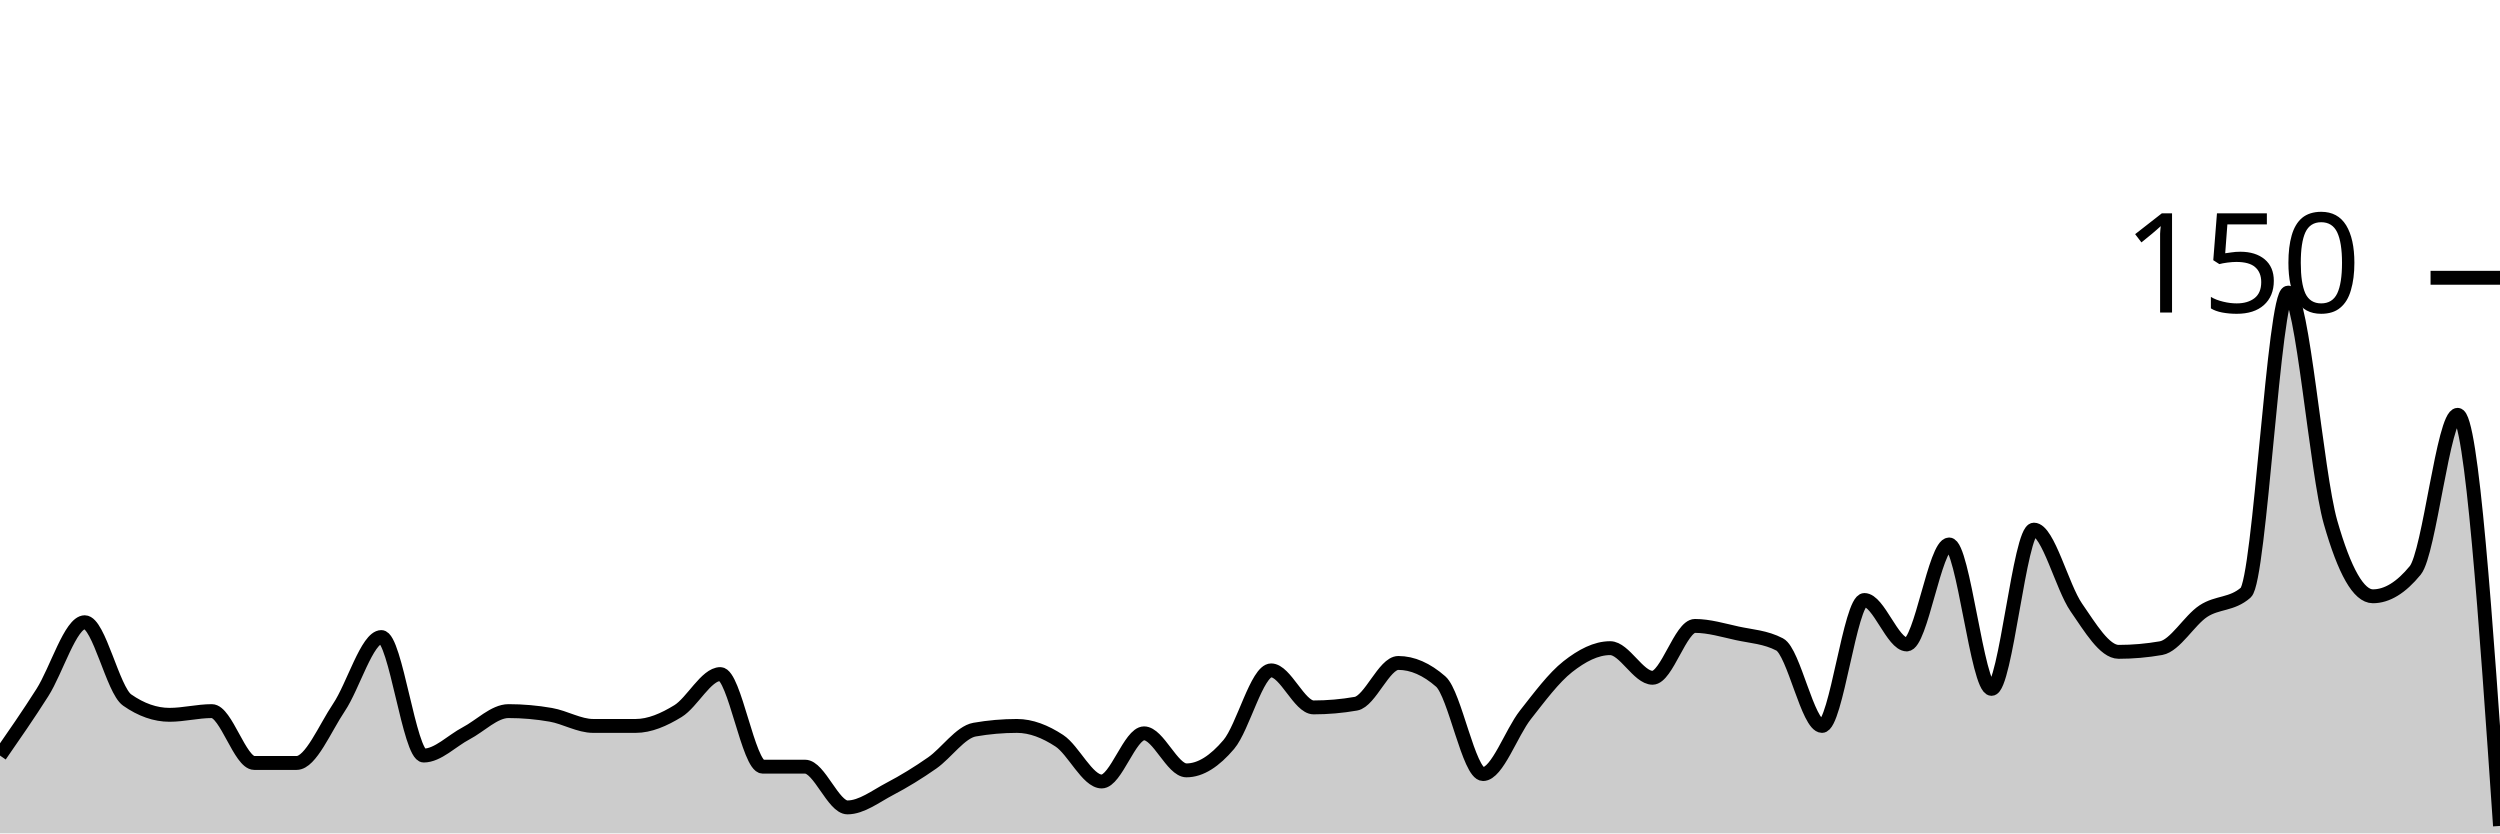
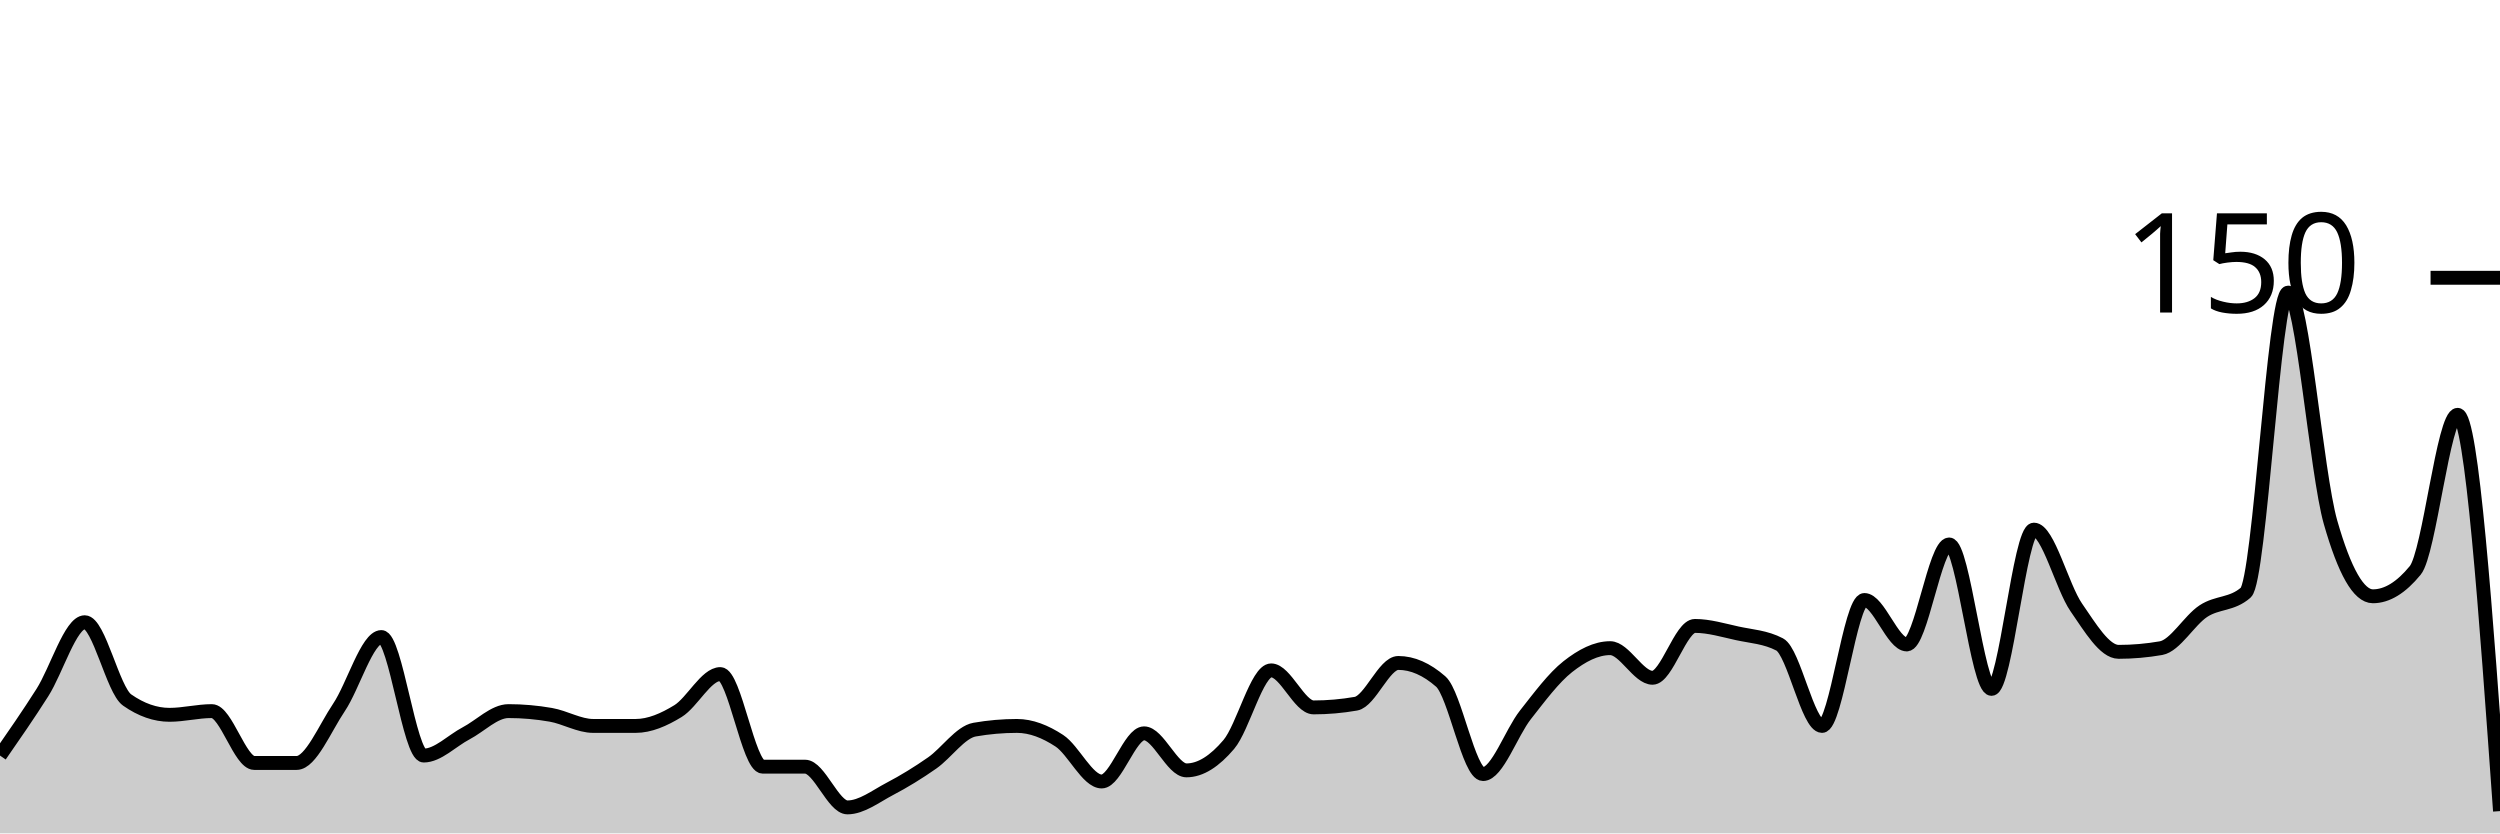
<svg xmlns="http://www.w3.org/2000/svg" viewBox="0 0 180 60">
  <g transform="translate(0,20)">
-     <path class="area" fill="rgba(0, 0, 0, 0.2)" d="M0,34.4C1.017,32.933,2.034,31.467,3.051,29.867C4.068,28.267,5.085,24.8,6.102,24.8C7.119,24.8,8.136,29.689,9.153,30.4C10.169,31.111,11.186,31.467,12.203,31.467C13.22,31.467,14.237,31.2,15.254,31.2C16.271,31.2,17.288,34.933,18.305,34.933C19.322,34.933,20.339,34.933,21.356,34.933C22.373,34.933,23.39,32.444,24.407,30.933C25.424,29.422,26.441,25.867,27.458,25.867C28.475,25.867,29.492,34.4,30.508,34.4C31.525,34.4,32.542,33.333,33.559,32.8C34.576,32.267,35.593,31.2,36.61,31.2C37.627,31.2,38.644,31.289,39.661,31.467C40.678,31.644,41.695,32.267,42.712,32.267C43.729,32.267,44.746,32.267,45.763,32.267C46.78,32.267,47.797,31.822,48.814,31.2C49.831,30.578,50.847,28.533,51.864,28.533C52.881,28.533,53.898,35.2,54.915,35.2C55.932,35.2,56.949,35.2,57.966,35.2C58.983,35.2,60,38.133,61.017,38.133C62.034,38.133,63.051,37.333,64.068,36.8C65.085,36.267,66.102,35.644,67.119,34.933C68.136,34.222,69.153,32.711,70.169,32.533C71.186,32.356,72.203,32.267,73.22,32.267C74.237,32.267,75.254,32.667,76.271,33.333C77.288,34,78.305,36.267,79.322,36.267C80.339,36.267,81.356,32.8,82.373,32.8C83.39,32.8,84.407,35.467,85.424,35.467C86.441,35.467,87.458,34.8,88.475,33.6C89.492,32.4,90.508,28.267,91.525,28.267C92.542,28.267,93.559,30.933,94.576,30.933C95.593,30.933,96.61,30.844,97.627,30.667C98.644,30.489,99.661,27.733,100.678,27.733C101.695,27.733,102.712,28.178,103.729,29.067C104.746,29.956,105.763,35.733,106.78,35.733C107.797,35.733,108.814,32.756,109.831,31.467C110.847,30.178,111.864,28.8,112.881,28C113.898,27.2,114.915,26.667,115.932,26.667C116.949,26.667,117.966,28.8,118.983,28.8C120,28.8,121.017,25.067,122.034,25.067C123.051,25.067,124.068,25.378,125.085,25.6C126.102,25.822,127.119,25.867,128.136,26.4C129.153,26.933,130.169,32.267,131.186,32.267C132.203,32.267,133.22,23.2,134.237,23.2C135.254,23.2,136.271,26.4,137.288,26.4C138.305,26.4,139.322,19.2,140.339,19.2C141.356,19.2,142.373,29.6,143.39,29.6C144.407,29.6,145.424,18.133,146.441,18.133C147.458,18.133,148.475,22.267,149.492,23.733C150.508,25.2,151.525,26.933,152.542,26.933C153.559,26.933,154.576,26.844,155.593,26.667C156.61,26.489,157.627,24.667,158.644,24C159.661,23.333,160.678,23.556,161.695,22.667C162.712,21.778,163.729,1.067,164.746,1.067C165.763,1.067,166.78,14.044,167.797,17.6C168.814,21.156,169.831,22.933,170.847,22.933C171.864,22.933,172.881,22.311,173.898,21.067C174.915,19.822,175.932,9.867,176.949,9.867C177.966,9.867,178.983,24.667,180,39.467L180,40C178.983,40,177.966,40,176.949,40C175.932,40,174.915,40,173.898,40C172.881,40,171.864,40,170.847,40C169.831,40,168.814,40,167.797,40C166.78,40,165.763,40,164.746,40C163.729,40,162.712,40,161.695,40C160.678,40,159.661,40,158.644,40C157.627,40,156.61,40,155.593,40C154.576,40,153.559,40,152.542,40C151.525,40,150.508,40,149.492,40C148.475,40,147.458,40,146.441,40C145.424,40,144.407,40,143.39,40C142.373,40,141.356,40,140.339,40C139.322,40,138.305,40,137.288,40C136.271,40,135.254,40,134.237,40C133.22,40,132.203,40,131.186,40C130.169,40,129.153,40,128.136,40C127.119,40,126.102,40,125.085,40C124.068,40,123.051,40,122.034,40C121.017,40,120,40,118.983,40C117.966,40,116.949,40,115.932,40C114.915,40,113.898,40,112.881,40C111.864,40,110.847,40,109.831,40C108.814,40,107.797,40,106.78,40C105.763,40,104.746,40,103.729,40C102.712,40,101.695,40,100.678,40C99.661,40,98.644,40,97.627,40C96.61,40,95.593,40,94.576,40C93.559,40,92.542,40,91.525,40C90.508,40,89.492,40,88.475,40C87.458,40,86.441,40,85.424,40C84.407,40,83.39,40,82.373,40C81.356,40,80.339,40,79.322,40C78.305,40,77.288,40,76.271,40C75.254,40,74.237,40,73.22,40C72.203,40,71.186,40,70.169,40C69.153,40,68.136,40,67.119,40C66.102,40,65.085,40,64.068,40C63.051,40,62.034,40,61.017,40C60,40,58.983,40,57.966,40C56.949,40,55.932,40,54.915,40C53.898,40,52.881,40,51.864,40C50.847,40,49.831,40,48.814,40C47.797,40,46.78,40,45.763,40C44.746,40,43.729,40,42.712,40C41.695,40,40.678,40,39.661,40C38.644,40,37.627,40,36.61,40C35.593,40,34.576,40,33.559,40C32.542,40,31.525,40,30.508,40C29.492,40,28.475,40,27.458,40C26.441,40,25.424,40,24.407,40C23.39,40,22.373,40,21.356,40C20.339,40,19.322,40,18.305,40C17.288,40,16.271,40,15.254,40C14.237,40,13.22,40,12.203,40C11.186,40,10.169,40,9.153,40C8.136,40,7.119,40,6.102,40C5.085,40,4.068,40,3.051,40C2.034,40,1.017,40,0,40Z" />
-     <path class="line" stroke="black" fill="none" d="M0,34.4C1.017,32.933,2.034,31.467,3.051,29.867C4.068,28.267,5.085,24.8,6.102,24.8C7.119,24.8,8.136,29.689,9.153,30.4C10.169,31.111,11.186,31.467,12.203,31.467C13.22,31.467,14.237,31.2,15.254,31.2C16.271,31.2,17.288,34.933,18.305,34.933C19.322,34.933,20.339,34.933,21.356,34.933C22.373,34.933,23.39,32.444,24.407,30.933C25.424,29.422,26.441,25.867,27.458,25.867C28.475,25.867,29.492,34.4,30.508,34.4C31.525,34.4,32.542,33.333,33.559,32.8C34.576,32.267,35.593,31.2,36.61,31.2C37.627,31.2,38.644,31.289,39.661,31.467C40.678,31.644,41.695,32.267,42.712,32.267C43.729,32.267,44.746,32.267,45.763,32.267C46.78,32.267,47.797,31.822,48.814,31.2C49.831,30.578,50.847,28.533,51.864,28.533C52.881,28.533,53.898,35.2,54.915,35.2C55.932,35.2,56.949,35.2,57.966,35.2C58.983,35.2,60,38.133,61.017,38.133C62.034,38.133,63.051,37.333,64.068,36.8C65.085,36.267,66.102,35.644,67.119,34.933C68.136,34.222,69.153,32.711,70.169,32.533C71.186,32.356,72.203,32.267,73.22,32.267C74.237,32.267,75.254,32.667,76.271,33.333C77.288,34,78.305,36.267,79.322,36.267C80.339,36.267,81.356,32.8,82.373,32.8C83.39,32.8,84.407,35.467,85.424,35.467C86.441,35.467,87.458,34.8,88.475,33.6C89.492,32.4,90.508,28.267,91.525,28.267C92.542,28.267,93.559,30.933,94.576,30.933C95.593,30.933,96.61,30.844,97.627,30.667C98.644,30.489,99.661,27.733,100.678,27.733C101.695,27.733,102.712,28.178,103.729,29.067C104.746,29.956,105.763,35.733,106.78,35.733C107.797,35.733,108.814,32.756,109.831,31.467C110.847,30.178,111.864,28.8,112.881,28C113.898,27.2,114.915,26.667,115.932,26.667C116.949,26.667,117.966,28.8,118.983,28.8C120,28.8,121.017,25.067,122.034,25.067C123.051,25.067,124.068,25.378,125.085,25.6C126.102,25.822,127.119,25.867,128.136,26.4C129.153,26.933,130.169,32.267,131.186,32.267C132.203,32.267,133.22,23.2,134.237,23.2C135.254,23.2,136.271,26.4,137.288,26.4C138.305,26.4,139.322,19.2,140.339,19.2C141.356,19.2,142.373,29.6,143.39,29.6C144.407,29.6,145.424,18.133,146.441,18.133C147.458,18.133,148.475,22.267,149.492,23.733C150.508,25.2,151.525,26.933,152.542,26.933C153.559,26.933,154.576,26.844,155.593,26.667C156.61,26.489,157.627,24.667,158.644,24C159.661,23.333,160.678,23.556,161.695,22.667C162.712,21.778,163.729,1.067,164.746,1.067C165.763,1.067,166.78,14.044,167.797,17.6C168.814,21.156,169.831,22.933,170.847,22.933C171.864,22.933,172.881,22.311,173.898,21.067C174.915,19.822,175.932,9.867,176.949,9.867C177.966,9.867,178.983,24.667,180,39.467" />
+     <path class="area" fill="rgba(0, 0, 0, 0.2)" d="M0,34.4C1.017,32.933,2.034,31.467,3.051,29.867C4.068,28.267,5.085,24.8,6.102,24.8C7.119,24.8,8.136,29.689,9.153,30.4C10.169,31.111,11.186,31.467,12.203,31.467C13.22,31.467,14.237,31.2,15.254,31.2C16.271,31.2,17.288,34.933,18.305,34.933C19.322,34.933,20.339,34.933,21.356,34.933C22.373,34.933,23.39,32.444,24.407,30.933C25.424,29.422,26.441,25.867,27.458,25.867C28.475,25.867,29.492,34.4,30.508,34.4C31.525,34.4,32.542,33.333,33.559,32.8C34.576,32.267,35.593,31.2,36.61,31.2C37.627,31.2,38.644,31.289,39.661,31.467C40.678,31.644,41.695,32.267,42.712,32.267C43.729,32.267,44.746,32.267,45.763,32.267C46.78,32.267,47.797,31.822,48.814,31.2C49.831,30.578,50.847,28.533,51.864,28.533C52.881,28.533,53.898,35.2,54.915,35.2C55.932,35.2,56.949,35.2,57.966,35.2C58.983,35.2,60,38.133,61.017,38.133C62.034,38.133,63.051,37.333,64.068,36.8C65.085,36.267,66.102,35.644,67.119,34.933C68.136,34.222,69.153,32.711,70.169,32.533C71.186,32.356,72.203,32.267,73.22,32.267C74.237,32.267,75.254,32.667,76.271,33.333C77.288,34,78.305,36.267,79.322,36.267C80.339,36.267,81.356,32.8,82.373,32.8C83.39,32.8,84.407,35.467,85.424,35.467C86.441,35.467,87.458,34.8,88.475,33.6C89.492,32.4,90.508,28.267,91.525,28.267C92.542,28.267,93.559,30.933,94.576,30.933C95.593,30.933,96.61,30.844,97.627,30.667C98.644,30.489,99.661,27.733,100.678,27.733C101.695,27.733,102.712,28.178,103.729,29.067C104.746,29.956,105.763,35.733,106.78,35.733C107.797,35.733,108.814,32.756,109.831,31.467C110.847,30.178,111.864,28.8,112.881,28C113.898,27.2,114.915,26.667,115.932,26.667C116.949,26.667,117.966,28.8,118.983,28.8C120,28.8,121.017,25.067,122.034,25.067C123.051,25.067,124.068,25.378,125.085,25.6C126.102,25.822,127.119,25.867,128.136,26.4C129.153,26.933,130.169,32.267,131.186,32.267C132.203,32.267,133.22,23.2,134.237,23.2C135.254,23.2,136.271,26.4,137.288,26.4C138.305,26.4,139.322,19.2,140.339,19.2C141.356,19.2,142.373,29.6,143.39,29.6C144.407,29.6,145.424,18.133,146.441,18.133C147.458,18.133,148.475,22.267,149.492,23.733C150.508,25.2,151.525,26.933,152.542,26.933C153.559,26.933,154.576,26.844,155.593,26.667C156.61,26.489,157.627,24.667,158.644,24C159.661,23.333,160.678,23.556,161.695,22.667C162.712,21.778,163.729,1.067,164.746,1.067C165.763,1.067,166.78,14.044,167.797,17.6C168.814,21.156,169.831,22.933,170.847,22.933C171.864,22.933,172.881,22.311,173.898,21.067C174.915,19.822,175.932,9.867,176.949,9.867C177.966,9.867,178.983,24.133,180,38.4L180,40C178.983,40,177.966,40,176.949,40C175.932,40,174.915,40,173.898,40C172.881,40,171.864,40,170.847,40C169.831,40,168.814,40,167.797,40C166.78,40,165.763,40,164.746,40C163.729,40,162.712,40,161.695,40C160.678,40,159.661,40,158.644,40C157.627,40,156.61,40,155.593,40C154.576,40,153.559,40,152.542,40C151.525,40,150.508,40,149.492,40C148.475,40,147.458,40,146.441,40C145.424,40,144.407,40,143.39,40C142.373,40,141.356,40,140.339,40C139.322,40,138.305,40,137.288,40C136.271,40,135.254,40,134.237,40C133.22,40,132.203,40,131.186,40C130.169,40,129.153,40,128.136,40C127.119,40,126.102,40,125.085,40C124.068,40,123.051,40,122.034,40C121.017,40,120,40,118.983,40C117.966,40,116.949,40,115.932,40C114.915,40,113.898,40,112.881,40C111.864,40,110.847,40,109.831,40C108.814,40,107.797,40,106.78,40C105.763,40,104.746,40,103.729,40C102.712,40,101.695,40,100.678,40C99.661,40,98.644,40,97.627,40C96.61,40,95.593,40,94.576,40C93.559,40,92.542,40,91.525,40C90.508,40,89.492,40,88.475,40C87.458,40,86.441,40,85.424,40C84.407,40,83.39,40,82.373,40C81.356,40,80.339,40,79.322,40C78.305,40,77.288,40,76.271,40C75.254,40,74.237,40,73.22,40C72.203,40,71.186,40,70.169,40C69.153,40,68.136,40,67.119,40C66.102,40,65.085,40,64.068,40C63.051,40,62.034,40,61.017,40C60,40,58.983,40,57.966,40C56.949,40,55.932,40,54.915,40C53.898,40,52.881,40,51.864,40C50.847,40,49.831,40,48.814,40C47.797,40,46.78,40,45.763,40C44.746,40,43.729,40,42.712,40C41.695,40,40.678,40,39.661,40C38.644,40,37.627,40,36.61,40C35.593,40,34.576,40,33.559,40C32.542,40,31.525,40,30.508,40C29.492,40,28.475,40,27.458,40C26.441,40,25.424,40,24.407,40C23.39,40,22.373,40,21.356,40C20.339,40,19.322,40,18.305,40C17.288,40,16.271,40,15.254,40C14.237,40,13.22,40,12.203,40C11.186,40,10.169,40,9.153,40C8.136,40,7.119,40,6.102,40C5.085,40,4.068,40,3.051,40C2.034,40,1.017,40,0,40Z" />
+     <path class="line" stroke="black" fill="none" d="M0,34.4C1.017,32.933,2.034,31.467,3.051,29.867C4.068,28.267,5.085,24.8,6.102,24.8C7.119,24.8,8.136,29.689,9.153,30.4C10.169,31.111,11.186,31.467,12.203,31.467C13.22,31.467,14.237,31.2,15.254,31.2C16.271,31.2,17.288,34.933,18.305,34.933C19.322,34.933,20.339,34.933,21.356,34.933C22.373,34.933,23.39,32.444,24.407,30.933C25.424,29.422,26.441,25.867,27.458,25.867C28.475,25.867,29.492,34.4,30.508,34.4C31.525,34.4,32.542,33.333,33.559,32.8C34.576,32.267,35.593,31.2,36.61,31.2C37.627,31.2,38.644,31.289,39.661,31.467C40.678,31.644,41.695,32.267,42.712,32.267C43.729,32.267,44.746,32.267,45.763,32.267C46.78,32.267,47.797,31.822,48.814,31.2C49.831,30.578,50.847,28.533,51.864,28.533C52.881,28.533,53.898,35.2,54.915,35.2C55.932,35.2,56.949,35.2,57.966,35.2C58.983,35.2,60,38.133,61.017,38.133C62.034,38.133,63.051,37.333,64.068,36.8C65.085,36.267,66.102,35.644,67.119,34.933C68.136,34.222,69.153,32.711,70.169,32.533C71.186,32.356,72.203,32.267,73.22,32.267C74.237,32.267,75.254,32.667,76.271,33.333C77.288,34,78.305,36.267,79.322,36.267C80.339,36.267,81.356,32.8,82.373,32.8C83.39,32.8,84.407,35.467,85.424,35.467C86.441,35.467,87.458,34.8,88.475,33.6C89.492,32.4,90.508,28.267,91.525,28.267C92.542,28.267,93.559,30.933,94.576,30.933C95.593,30.933,96.61,30.844,97.627,30.667C98.644,30.489,99.661,27.733,100.678,27.733C101.695,27.733,102.712,28.178,103.729,29.067C104.746,29.956,105.763,35.733,106.78,35.733C107.797,35.733,108.814,32.756,109.831,31.467C110.847,30.178,111.864,28.8,112.881,28C113.898,27.2,114.915,26.667,115.932,26.667C116.949,26.667,117.966,28.8,118.983,28.8C120,28.8,121.017,25.067,122.034,25.067C123.051,25.067,124.068,25.378,125.085,25.6C126.102,25.822,127.119,25.867,128.136,26.4C129.153,26.933,130.169,32.267,131.186,32.267C132.203,32.267,133.22,23.2,134.237,23.2C135.254,23.2,136.271,26.4,137.288,26.4C138.305,26.4,139.322,19.2,140.339,19.2C141.356,19.2,142.373,29.6,143.39,29.6C144.407,29.6,145.424,18.133,146.441,18.133C147.458,18.133,148.475,22.267,149.492,23.733C150.508,25.2,151.525,26.933,152.542,26.933C153.559,26.933,154.576,26.844,155.593,26.667C156.61,26.489,157.627,24.667,158.644,24C159.661,23.333,160.678,23.556,161.695,22.667C162.712,21.778,163.729,1.067,164.746,1.067C165.763,1.067,166.78,14.044,167.797,17.6C168.814,21.156,169.831,22.933,170.847,22.933C171.864,22.933,172.881,22.311,173.898,21.067C174.915,19.822,175.932,9.867,176.949,9.867C177.966,9.867,178.983,24.133,180,38.4" />
    <path class="axis-ceiling" stroke-width="1" stroke="black" fill="none" d="M175,0L180,0" />
    <text class="axis-ceiling-label" font-family="sans-serif" text-anchor="end" font-size="10px" x="170" y="2.5">150</text>
  </g>
</svg>
